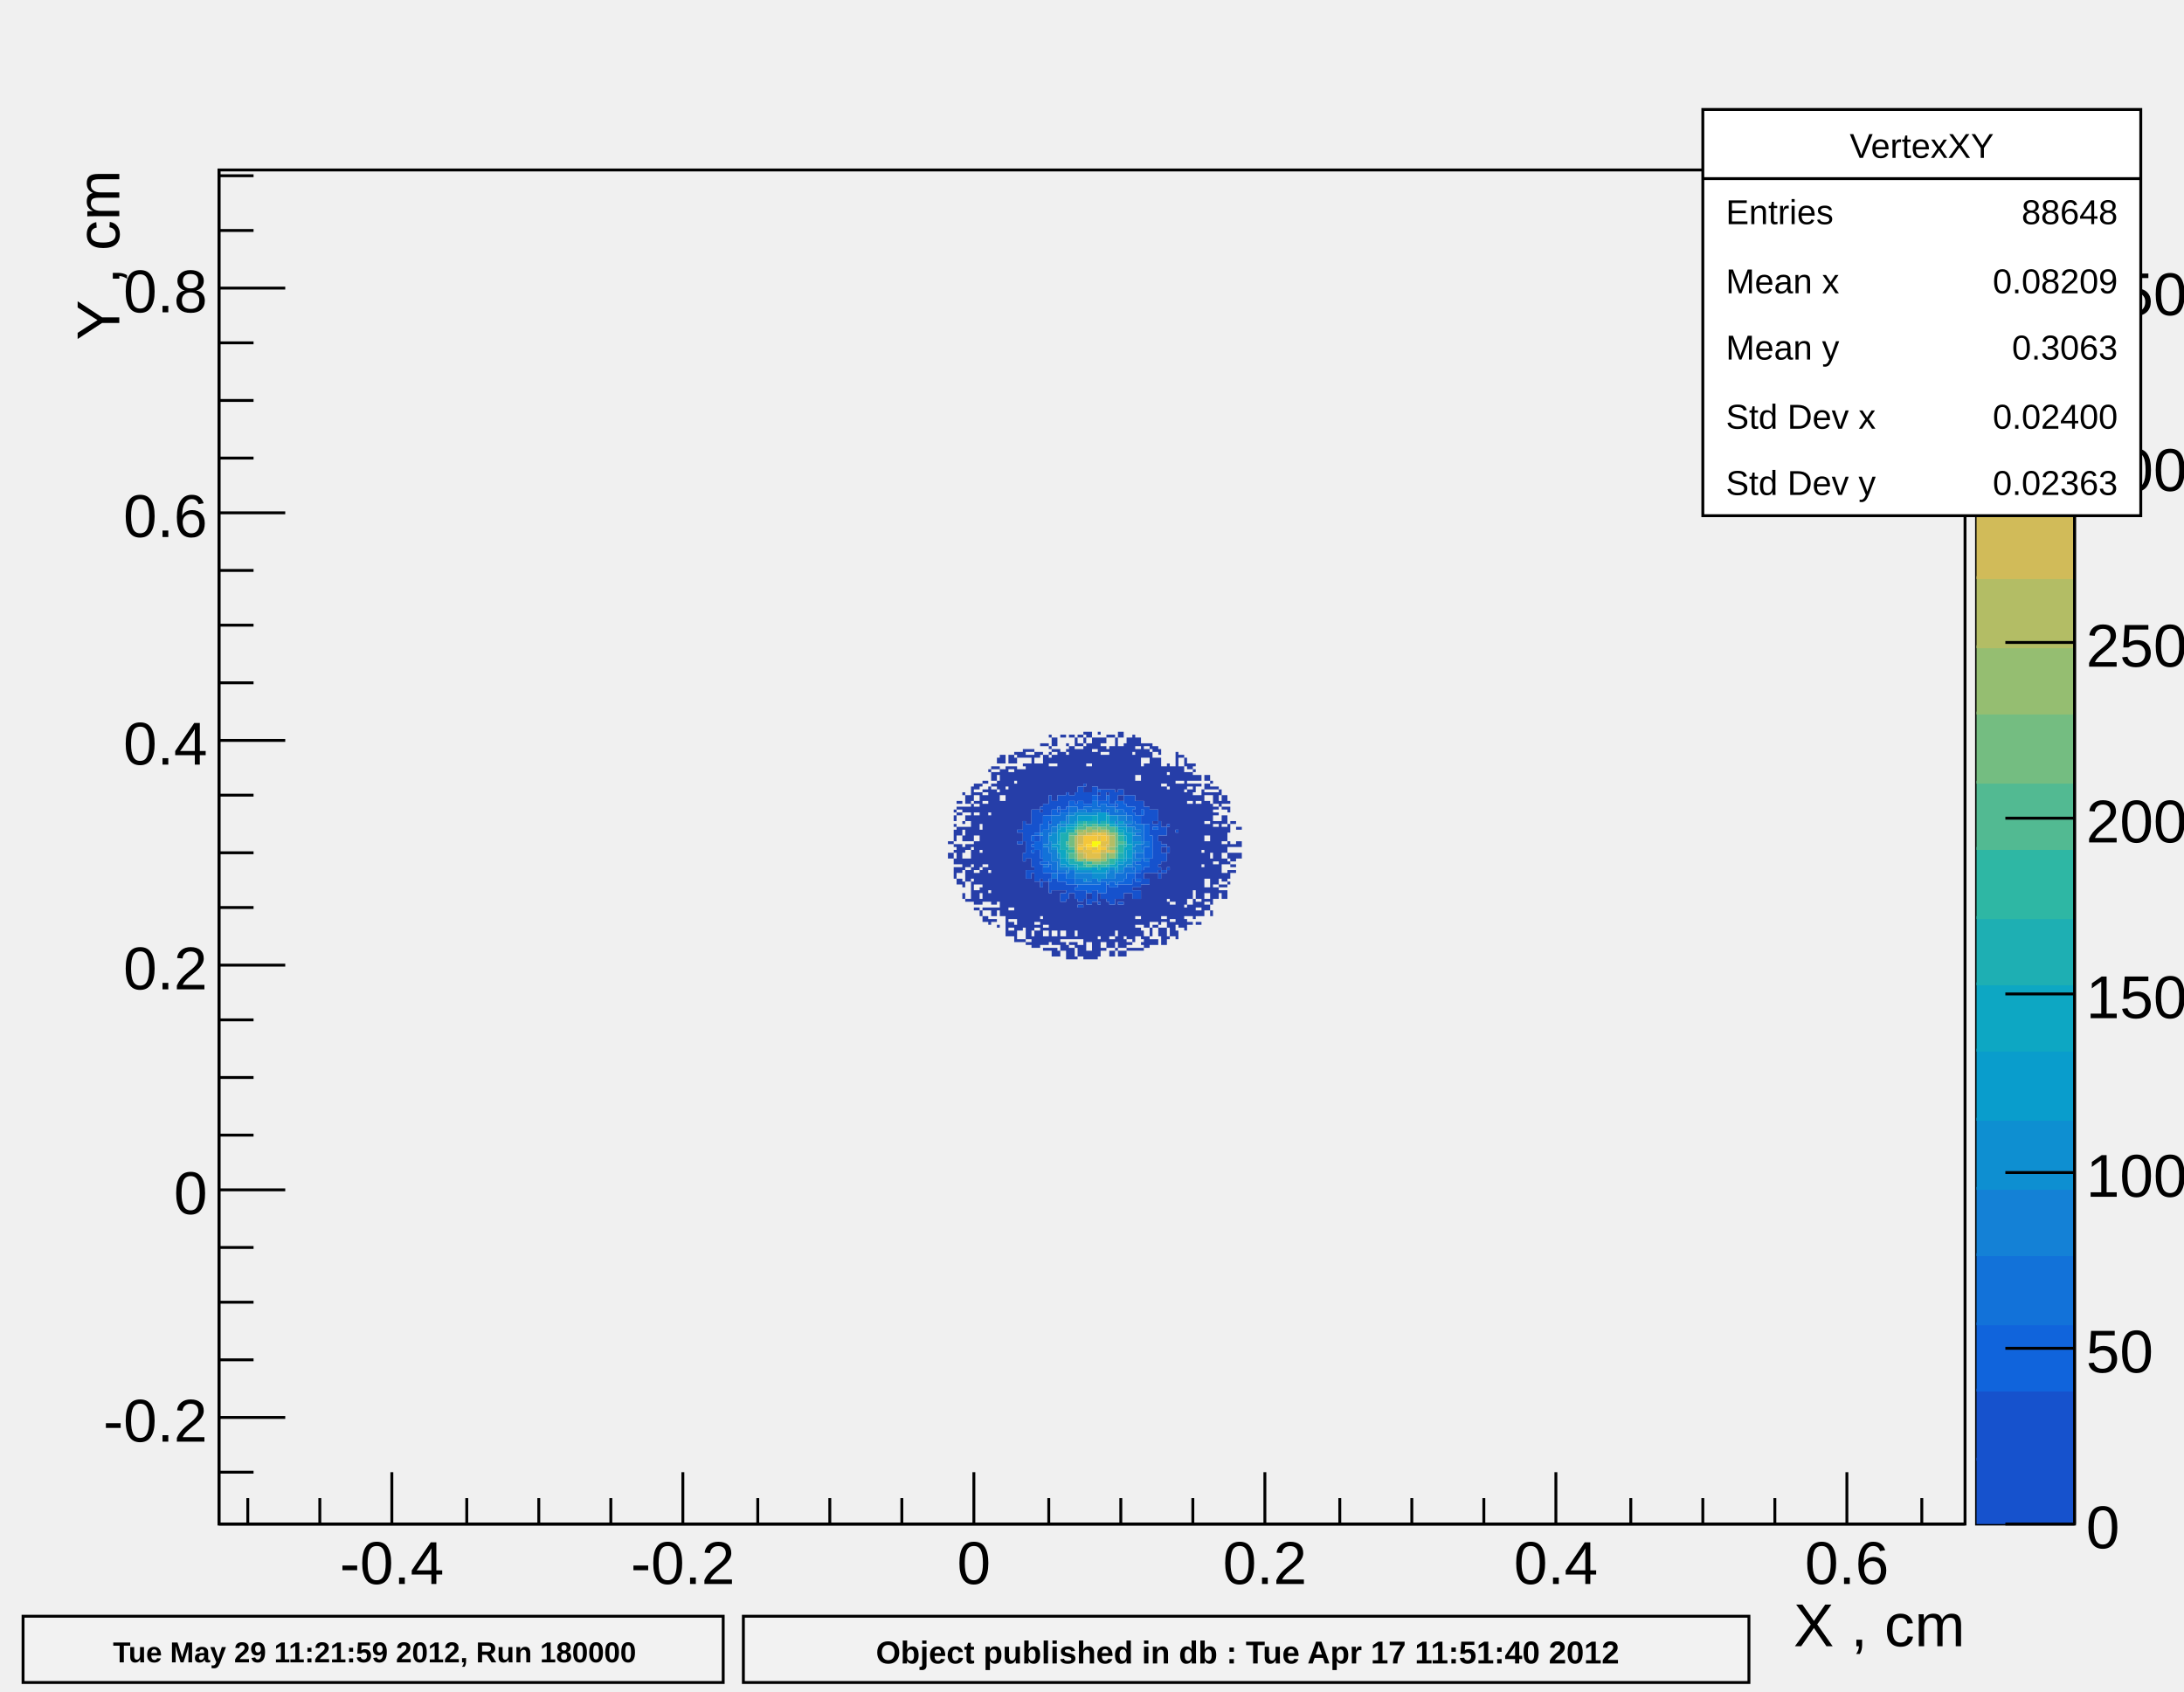
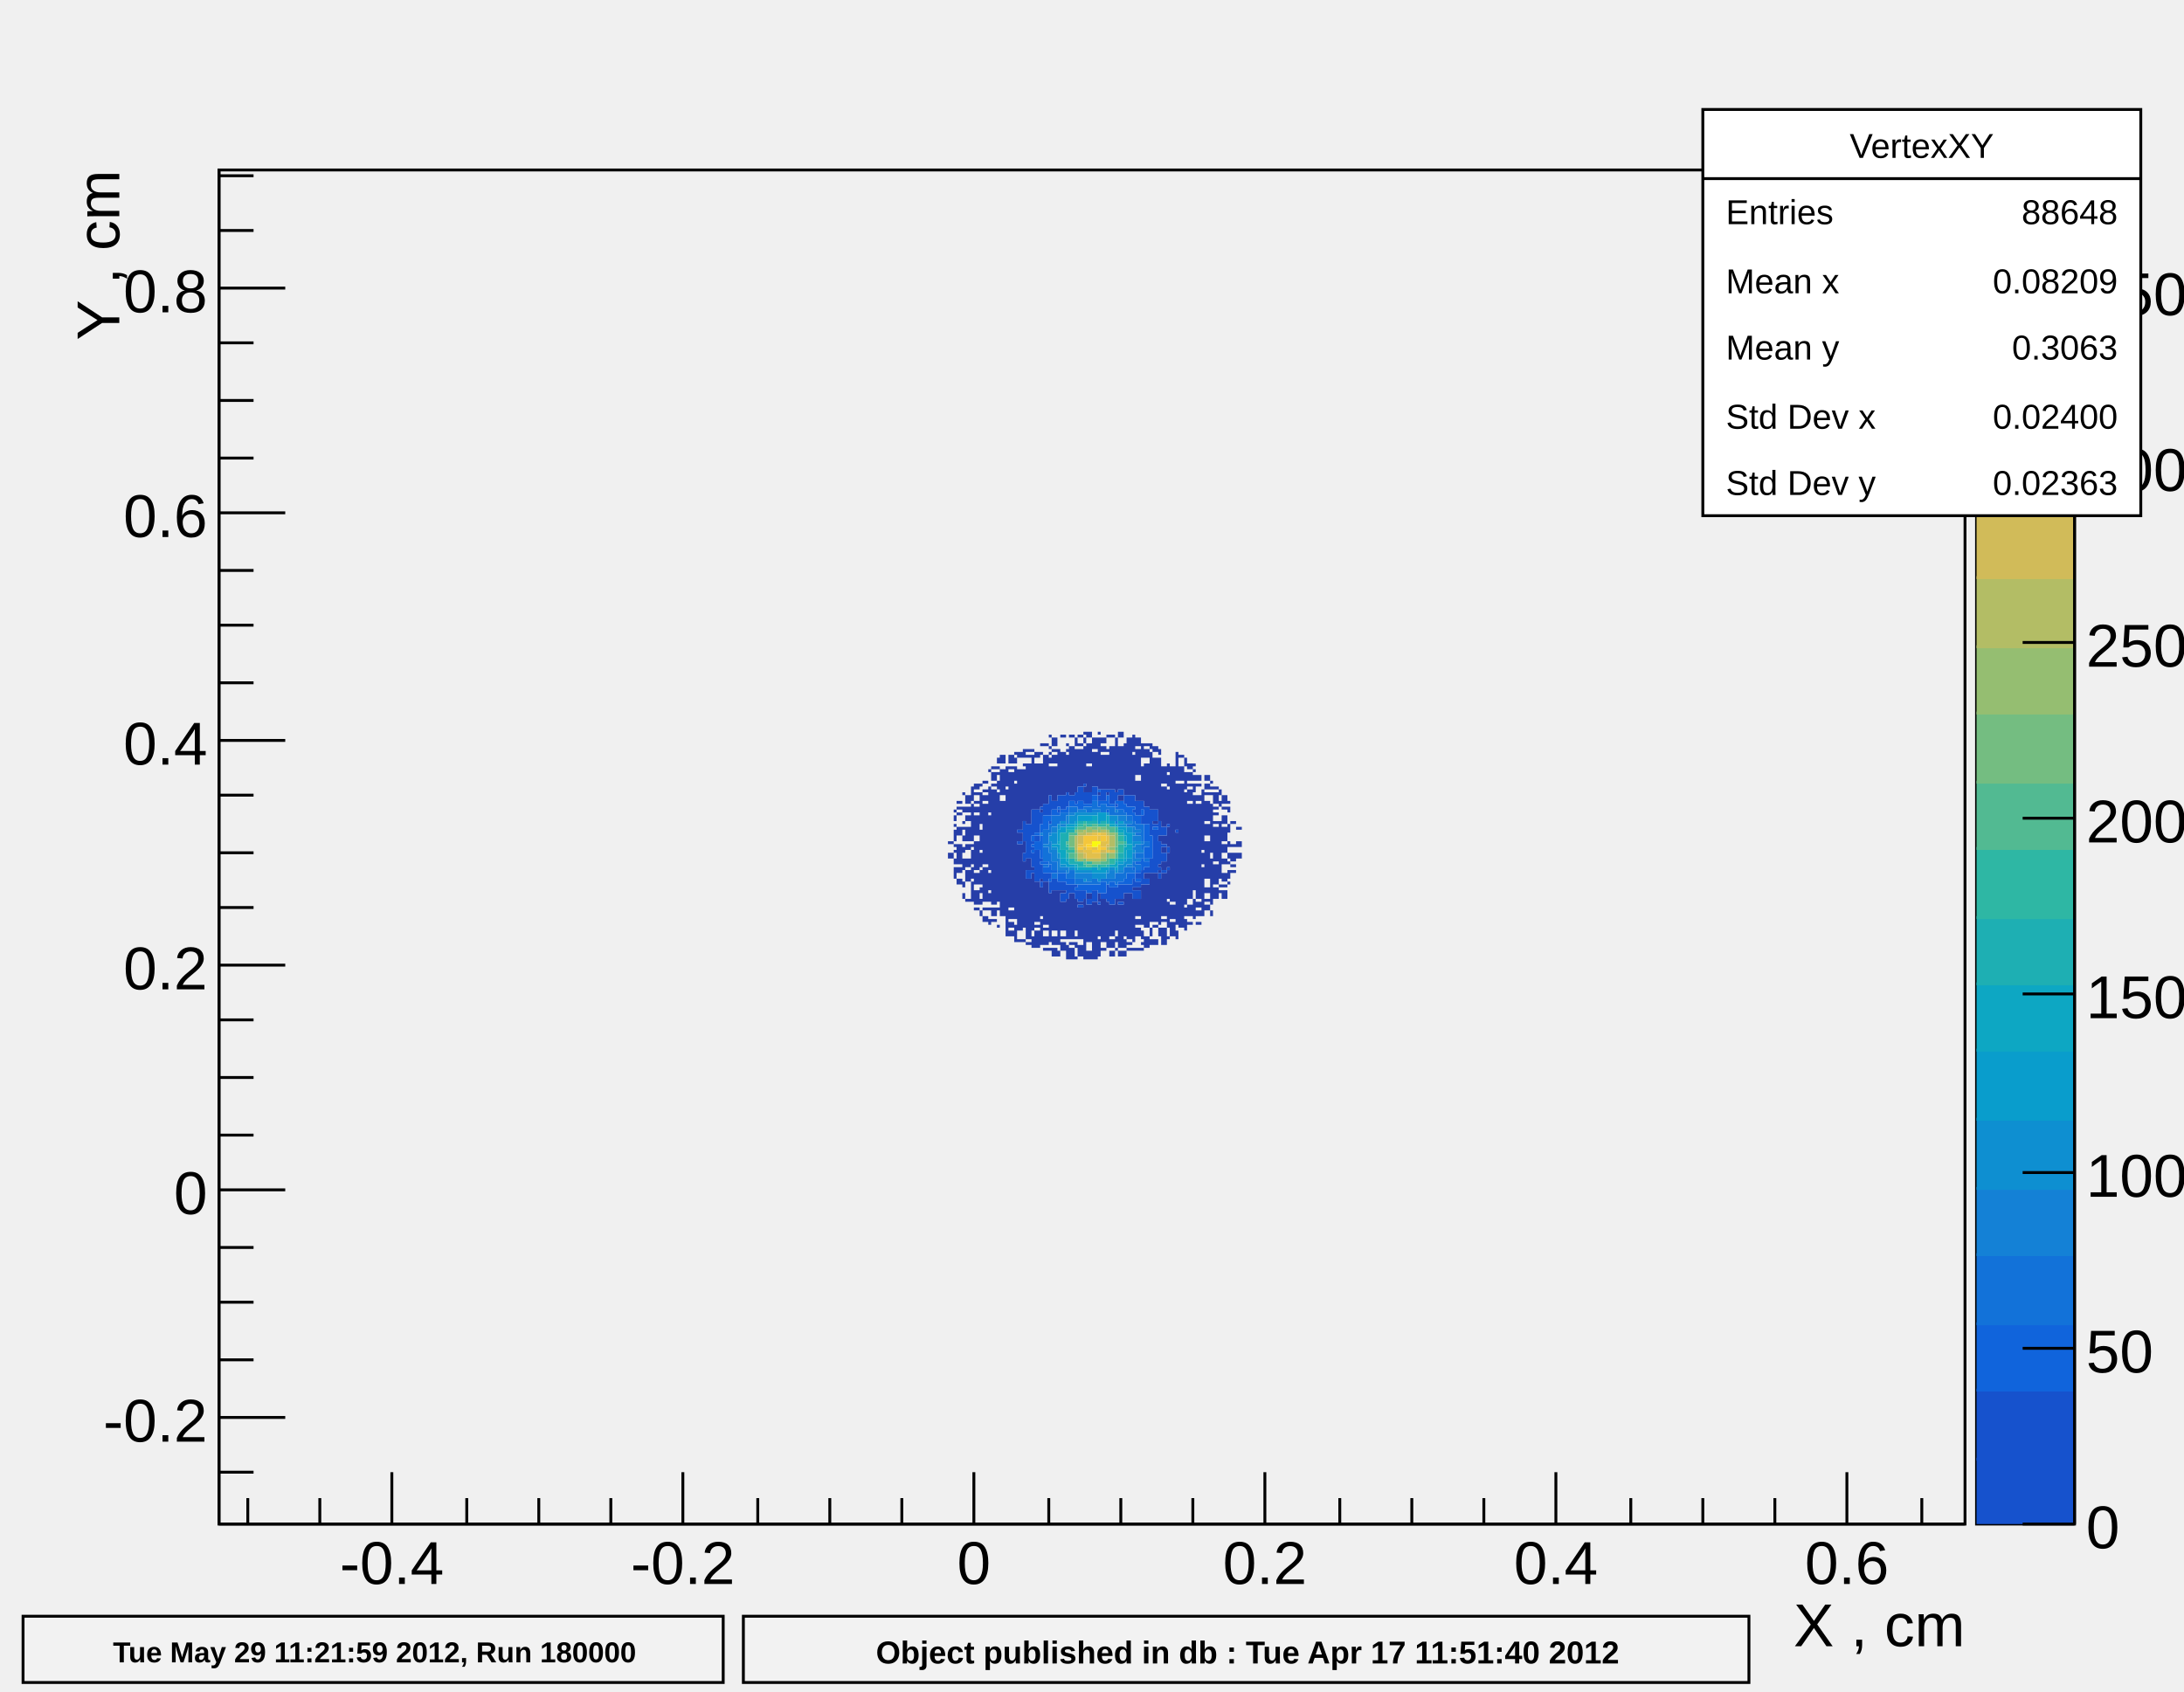
<svg xmlns="http://www.w3.org/2000/svg" viewBox="0 0 758 587" preserveAspectRatio="none" width="758" height="587">
  <path d="M0,0H758V587H0Z" style="fill: none;" />
  <g>
    <g transform="translate(76,59)">
      <path d="M0,0H606V470H0Z" style="fill: none; stroke: black; stroke-width: 1;" />
      <svg x="0" y="0" overflow="hidden" width="606" height="470" viewBox="0 0 606 470">
        <g>
          <path fill="#263ea8" d="M253,233h2v1h-2zm0,4h2v2h-2zm2,-15h1v1h-1zm0,2h1v2h-1zm0,3h1v1h-1zm0,2h1v4h-1zm0,5h1v1h-1zm0,2h1v1h-1zm0,3h1v2h-1zm0,3h1v4h-1zm1,-23h2v1h-2zm0,2h2v1h-2zm0,2h2v1h-2zm0,5h2v3h-2zm0,6h2v7h-2zm0,8h2v2h-2zm0,4h2v2h-2zm2,-30h1v1h-1zm0,5h1v2h-1zm0,5h1v1h-1zm0,2h1v1h-1zm0,3h1v2h-1zm0,4h1v2h-1zm0,4h1v4h-1zm0,8h1v2h-1zm0,4h1v2h-1zm1,-34h2v3h-2zm0,4h2v2h-2zm0,3h2v2h-2zm0,4h2v5h-2zm0,6h2v2h-2zm0,5h2v3h-2zm0,4h2v4h-2zm0,10h2v1h-2zm2,-39h1v5h-1zm0,6h1v13h-1zm0,14h1v1h-1zm0,2h1v5h-1zm0,6h1v4h-1zm0,5h1v7h-1zm1,-34h2v2h-2zm0,3h2v1h-2zm0,3h2v1h-2zm0,2h2v2h-2zm0,3h2v7h-2zm0,9h2v10h-2zm0,11h2v4h-2zm0,6h2v5h-2zm0,6h2v1h-2zm2,-43h1v1h-1zm0,3h1v11h-1zm0,13h1v7h-1zm0,8h1v5h-1zm0,6h1v5h-1zm0,6h1v2h-1zm0,4h1v2h-1zm0,4h1v2h-1zm1,-45h2v1h-2zm0,3h2v1h-2zm0,2h2v2h-2zm0,3h2v21h-2zm0,22h2v12h-2zm0,14h2v1h-2zm0,3h2v2h-2zm2,-51h1v1h-1zm0,6h1v9h-1zm0,10h1v19h-1zm0,20h1v6h-1zm0,7h1v3h-1zm0,5h1v1h-1zm0,4h1v2h-1zm1,-53h2v1h-2zm0,2h2v3h-2zm0,4h2v1h-2zm0,2h2v40h-2zm0,41h2v3h-2zm0,4h2v1h-2zm2,-56h1v2h-1zm0,3h1v1h-1zm0,2h1v1h-1zm0,3h1v3h-1zm0,4h1v38h-1zm0,40h1v1h-1zm0,6h1v1h-1zm1,-59h2v3h-2zm0,5h2v9h-2zm0,11h2v40h-2zm2,-12h1v7h-1zm0,8h1v51h-1zm1,-12h2v3h-2zm0,4h2v1h-2zm0,2h2v47h-2zm0,48h2v3h-2zm0,4h2v2h-2zm0,3h2v2h-2zm2,-62h1v1h-1zm0,2h1v2h-1zm0,3h1v5h-1zm0,6h1v47h-1zm0,49h1v6h-1zm1,-60h2v2h-2zm0,6h2v21h-2zm0,22h2v3h-2zm0,4h2v30h-2zm0,33h2v1h-2zm2,-66h1v3h-1zm0,5h1v1h-1zm0,2h1v18h-1zm0,25h1v4h-1zm0,7h1v23h-1zm0,27h1v1h-1zm1,-66h2v1h-2zm0,2h2v1h-2zm0,3h2v21h-2zm0,33h2v4h-2zm0,7h2v21h-2zm0,22h2v1h-2zm2,-67h1v1h-1zm0,2h1v19h-1zm0,39h1v1h-1zm0,2h1v20h-1zm0,22h1v4h-1zm1,-64h2v2h-2zm0,4h2v16h-2zm0,41h2v14h-2zm0,15h2v1h-2zm0,2h2v6h-2zm2,-65h1v1h-1zm0,3h1v1h-1zm0,4h1v15h-1zm0,16h1v1h-1zm0,24h1v1h-1zm0,3h1v10h-1zm0,11h1v9h-1zm1,-61h2v1h-2zm0,4h2v17h-2zm0,44h2v15h-2zm0,16h2v1h-2zm0,3h2v3h-2zm0,4h2v1h-2zm2,-74h1v1h-1zm0,4h1v1h-1zm0,2h1v1h-1zm0,2h1v2h-1zm0,3h1v10h-1zm0,44h1v17h-1zm0,19h1v1h-1zm1,-73h2v3h-2zm0,4h2v1h-2zm0,2h2v3h-2zm0,4h2v12h-2zm0,43h2v14h-2zm0,16h2v3h-2zm0,4h2v3h-2zm2,-69h1v16h-1zm0,49h1v19h-1zm0,21h1v2h-1zm1,-75h2v1h-2zm0,6h2v15h-2zm0,48h2v1h-2zm0,4h2v10h-2zm0,12h2v1h-2zm0,2h2v3h-2zm2,-69h1v1h-1zm0,2h1v1h-1zm0,2h1v13h-1zm0,50h1v14h-1zm0,16h1v5h-1zm1,-73h2v1h-2zm0,4h2v17h-2zm0,51h2v16h-2zm0,17h2v1h-2zm0,2h2v4h-2zm2,-73h1v3h-1zm0,4h1v15h-1zm0,52h1v11h-1zm0,13h1v1h-1zm0,2h1v2h-1zm0,5h1v1h-1zm1,-77h2v1h-2zm0,3h2v1h-2zm0,2h2v13h-2zm0,53h2v1h-2zm0,2h2v11h-2zm0,13h2v4h-2zm2,-74h1v1h-1zm0,2h1v2h-1zm0,3h1v13h-1zm0,14h1v2h-1zm0,39h1v21h-1zm1,-58h2v2h-2zm0,4h2v7h-2zm0,8h2v9h-2zm0,44h2v2h-2zm0,4h2v13h-2zm0,16h2v3h-2zm2,-74h2v4h-2zm0,5h2v12h-2zm0,52h2v20h-2zm2,-59h1v1h-1zm0,2h1v18h-1zm0,19h1v1h-1zm0,35h1v3h-1zm0,4h1v11h-1zm0,12h1v6h-1zm1,-70h2v2h-2zm0,3h2v2h-2zm0,3h2v12h-2zm0,50h2v15h-2zm0,17h2v1h-2zm2,-74h1v1h-1zm0,5h1v1h-1zm0,2h1v12h-1zm0,13h1v1h-1zm0,38h1v16h-1zm1,-58h2v1h-2zm0,4h2v15h-2zm0,55h2v11h-2zm0,12h2v3h-2zm0,4h2v2h-2zm2,-74h1v19h-1zm0,56h1v11h-1zm0,13h1v2h-1zm0,4h1v1h-1zm1,-75h2v2h-2zm0,5h2v15h-2zm0,17h2v2h-2zm0,36h2v1h-2zm0,2h2v15h-2zm0,16h2v2h-2zm2,-72h1v18h-1zm0,52h1v15h-1zm0,16h1v3h-1zm0,4h1v2h-1zm1,-74h2v20h-2zm0,54h2v16h-2zm0,17h2v1h-2zm0,2h2v1h-2zm2,-74h1v6h-1zm0,7h1v14h-1zm0,46h1v1h-1zm0,4h1v15h-1zm0,17h1v1h-1zm1,-73h2v3h-2zm0,4h2v9h-2zm0,11h2v7h-2zm0,37h2v1h-2zm0,4h2v6h-2zm0,7h2v2h-2zm0,3h2v3h-2zm0,7h2v1h-2zm2,-71h1v5h-1zm0,8h1v12h-1zm0,41h1v14h-1zm0,16h1v3h-1zm0,4h1v1h-1zm0,2h1v1h-1zm1,-71h2v1h-2zm0,2h2v3h-2zm0,5h2v15h-2zm0,38h2v2h-2zm0,4h2v15h-2zm0,18h2v4h-2zm2,-67h1v2h-1zm0,3h1v20h-1zm0,42h1v17h-1zm0,19h1v3h-1zm0,4h1v2h-1zm1,-67h2v2h-2zm0,4h2v18h-2zm0,22h2v1h-2zm0,18h2v17h-2zm0,18h2v1h-2zm0,5h2v2h-2zm2,-66h1v2h-1zm0,3h1v22h-1zm0,27h1v2h-1zm0,10h1v1h-1zm0,2h1v1h-1zm0,3h1v16h-1zm0,17h1v3h-1zm1,-56h2v6h-2zm0,7h2v14h-2zm0,17h2v3h-2zm0,4h2v2h-2zm0,5h2v3h-2zm0,4h2v15h-2zm0,16h2v1h-2zm0,3h2v6h-2zm2,-57h1v3h-1zm0,4h1v4h-1zm0,5h1v12h-1zm0,13h1v7h-1zm0,9h1v5h-1zm0,6h1v10h-1zm0,11h1v9h-1zm0,12h1v1h-1zm1,-59h2v47h-2zm0,48h2v5h-2zm0,6h2v5h-2zm2,-59h1v10h-1zm0,11h1v16h-1zm0,17h1v32h-1zm0,34h1v3h-1zm1,-61h2v1h-2zm0,4h2v5h-2zm0,6h2v50h-2zm2,-9h1v3h-1zm0,5h1v6h-1zm0,7h1v39h-1zm0,40h1v3h-1zm0,4h1v4h-1zm1,-54h2v2h-2zm0,3h2v3h-2zm0,4h2v1h-2zm0,2h2v4h-2zm0,5h2v33h-2zm0,35h2v4h-2zm0,6h2v1h-2zm2,-55h1v1h-1zm0,2h1v1h-1zm0,2h1v2h-1zm0,3h1v3h-1zm0,4h1v33h-1zm0,36h1v7h-1zm1,-43h2v2h-2zm0,3h2v1h-2zm0,4h2v2h-2zm0,3h2v33h-2zm0,34h2v2h-2zm0,3h2v2h-2zm0,4h2v1h-2zm2,-46h1v21h-1zm0,22h1v4h-1zm0,5h1v17h-1zm1,-32h2v2h-2zm0,3h2v2h-2zm0,3h2v1h-2zm0,3h2v7h-2zm0,8h2v4h-2zm0,6h2v13h-2zm0,16h2v2h-2zm0,4h2v1h-2zm0,2h2v2h-2zm2,-43h1v1h-1zm0,2h1v1h-1zm0,2h1v1h-1zm0,4h1v17h-1zm0,19h1v16h-1zm0,18h1v2h-1zm1,-43h2v1h-2zm0,2h2v4h-2zm0,5h2v1h-2zm0,2h2v1h-2zm0,3h2v1h-2zm0,2h2v12h-2zm0,13h2v7h-2zm0,8h2v4h-2zm2,-34h1v2h-1zm0,4h1v2h-1zm0,7h1v20h-1zm0,22h1v1h-1zm0,2h1v1h-1zm1,-33h2v3h-2zm0,4h2v1h-2zm0,3h2v3h-2zm0,4h2v5h-2zm0,6h2v3h-2zm0,5h2v2h-2zm0,5h2v3h-2zm0,4h2v1h-2zm0,2h2v3h-2zm2,-31h1v1h-1zm0,2h1v2h-1zm0,6h1v3h-1zm0,6h1v2h-1zm0,4h1v2h-1zm0,3h1v1h-1zm0,3h1v3h-1zm0,4h1v1h-1zm1,-21h2v1h-2zm0,8h2v1h-2zm0,3h2v3h-2zm0,4h2v1h-2zm0,2h2v1h-2zm2,-15h2v1h-2zm0,5h2v2h-2zm0,4h2v2h-2z" />
          <path fill="#1652cd" d="M277,229h2v1h-2zm0,4h2v1h-2zm2,-7h1v7h-1zm0,11h1v3h-1zm1,-10h2v12h-2zm0,16h2v3h-2zm2,-21h1v9h-1zm0,11h1v1h-1zm0,2h1v1h-1zm0,2h1v5h-1zm0,6h1v1h-1zm1,-21h2v8h-2zm0,9h2v2h-2zm0,5h2v11h-2zm2,-15h1v1h-1zm0,2h1v4h-1zm0,16h1v1h-1zm0,2h1v5h-1zm0,6h1v2h-1zm1,-27h2v4h-2zm0,24h2v3h-2zm2,-27h1v7h-1zm0,9h1v1h-1zm0,18h1v2h-1zm0,3h1v4h-1zm1,-28h2v3h-2zm0,27h2v4h-2zm2,-29h1v4h-1zm0,5h1v1h-1zm0,25h1v3h-1zm1,-30h2v5h-2zm0,30h2v3h-2zm0,4h2v3h-2zm2,-35h1v5h-1zm0,32h1v5h-1zm1,-31h2v2h-2zm0,31h2v3h-2zm2,-32h1v4h-1zm0,32h1v1h-1zm0,2h1v3h-1zm1,-36h2v5h-2zm0,36h2v4h-2zm0,5h2v1h-2zm2,-42h1v1h-1zm0,3h1v4h-1zm0,34h1v3h-1zm1,-34h2v4h-2zm0,37h2v2h-2zm2,-39h2v3h-2zm0,36h2v4h-2zm2,-33h1v2h-1zm0,37h1v1h-1zm1,-39h2v4h-2zm0,36h2v2h-2zm2,-36h1v1h-1zm0,33h1v6h-1zm1,-33h2v5h-2zm0,34h2v6h-2zm2,-33h1v3h-1zm0,4h1v1h-1zm0,29h1v4h-1zm1,-34h2v2h-2zm0,33h2v5h-2zm0,6h2v1h-2zm2,-37h1v3h-1zm0,31h1v3h-1zm1,-31h2v4h-2zm0,31h2v3h-2zm2,-31h1v4h-1zm0,5h1v1h-1zm0,24h1v3h-1zm0,4h1v3h-1zm1,-31h2v5h-2zm0,25h2v2h-2zm0,3h2v2h-2zm0,3h2v3h-2zm2,-31h1v3h-1zm0,5h1v3h-1zm0,19h1v5h-1zm1,-22h2v6h-2zm0,21h2v2h-2zm0,4h2v2h-2zm2,-24h1v9h-1zm0,17h1v5h-1zm1,-17h2v4h-2zm0,5h2v1h-2zm0,2h2v15h-2zm2,-3h1v5h-1zm0,7h1v8h-1zm0,9h1v1h-1zm0,2h1v2h-1zm1,-16h2v3h-2zm0,6h2v1h-2zm0,3h2v3h-2zm0,6h2v1h-2zm2,-16h1v1h-1zm0,8h1v2h-1zm0,7h1v1h-1zm3,-13h1v1h-1z" />
          <path fill="#1064dc" d="M282,231h1v2h-1zm0,3h1v1h-1zm0,2h1v1h-1zm1,-6h2v1h-2zm0,3h2v3h-2zm2,-6h1v3h-1zm0,4h1v8h-1zm0,9h1v1h-1zm1,-16h2v5h-2zm0,16h2v1h-2zm0,2h2v2h-2zm2,-18h1v2h-1zm0,17h1v3h-1zm0,5h1v1h-1zm1,-24h2v2h-2zm0,21h2v1h-2zm2,-22h1v1h-1zm0,2h1v1h-1zm0,21h1v3h-1zm1,-22h2v1h-2zm0,22h2v3h-2zm2,-23h1v2h-1zm0,25h1v2h-1zm1,-27h2v2h-2zm0,27h2v2h-2zm2,-26h1v1h-1zm0,29h1v1h-1zm1,-30h2v3h-2zm0,29h2v2h-2zm2,-28h1v1h-1zm0,28h1v2h-1zm1,-28h2v1h-2zm0,28h2v3h-2zm2,-31h2v2h-2zm0,31h2v2h-2zm2,-33h1v1h-1zm0,4h1v2h-1zm0,29h1v3h-1zm1,-29h2v1h-2zm0,28h2v4h-2zm2,-30h1v4h-1zm0,5h1v1h-1zm1,-2h2v1h-2zm0,27h2v2h-2zm2,-28h1v1h-1zm0,2h1v1h-1zm0,27h1v1h-1zm1,-29h2v3h-2zm0,28h2v1h-2zm2,-27h1v3h-1zm0,26h1v2h-1zm1,-25h2v3h-2zm0,23h2v4h-2zm2,-23h1v1h-1zm0,2h1v3h-1zm0,19h1v1h-1zm0,2h1v2h-1zm1,-20h2v3h-2zm0,16h2v1h-2zm0,3h2v1h-2zm0,3h2v1h-2zm2,-24h1v2h-1zm0,17h1v4h-1zm1,-12h2v6h-2zm0,8h2v4h-2zm0,5h2v2h-2zm2,-9h1v8h-1zm1,-3h2v1h-2z" />
          <path fill="#1272d9" d="M286,229h2v5h-2zm0,6h2v5h-2zm0,6h2v1h-2zm2,-14h1v3h-1zm0,10h1v4h-1zm1,-13h2v4h-2zm0,16h2v3h-2zm0,4h2v2h-2zm2,-20h1v3h-1zm0,19h1v1h-1zm1,-20h2v3h-2zm0,20h2v1h-2zm2,-20h1v1h-1zm0,21h1v2h-1zm1,-23h2v2h-2zm0,22h2v3h-2zm2,-22h1v2h-1zm0,25h1v2h-1zm1,0h2v2h-2zm2,-25h1v1h-1zm0,26h1v1h-1zm1,-26h2v2h-2zm0,26h2v1h-2zm2,-28h2v3h-2zm0,27h2v2h-2zm2,-25h1v1h-1zm0,26h1v1h-1zm1,-27h2v3h-2zm0,26h2v1h-2zm2,-25h1v1h-1zm0,25h1v2h-1zm1,-25h2v3h-2zm0,25h2v1h-2zm2,-23h1v1h-1zm0,21h1v4h-1zm1,-22h2v2h-2zm0,22h2v3h-2zm2,-21h1v1h-1zm0,19h1v4h-1zm1,-18h2v2h-2zm0,3h2v1h-2zm0,15h2v2h-2zm2,-16h1v2h-1zm0,14h1v2h-1zm0,3h1v1h-1zm1,-16h2v2h-2zm0,3h2v1h-2zm0,7h2v2h-2zm0,4h2v2h-2zm2,-14h1v6h-1zm0,7h1v2h-1zm0,3h1v2h-1zm1,-4h2v2h-2zm0,6h2v1h-2z" />
          <path fill="#1481d6" d="M285,230h1v1h-1zm1,4h2v1h-2zm2,-4h1v1h-1zm0,3h1v4h-1zm1,-5h2v2h-2zm0,8h2v4h-2zm2,3h1v4h-1zm1,-12h2v1h-2zm0,15h2v1h-2zm2,-18h1v3h-1zm0,18h1v2h-1zm1,-19h2v1h-2zm2,21h1v2h-1zm1,-22h2v1h-2zm0,22h2v2h-2zm2,-22h1v1h-1zm0,22h1v2h-1zm1,0h2v3h-2zm2,-22h2v1h-2zm2,0h1v1h-1zm3,22h1v2h-1zm1,-1h2v3h-2zm2,-21h1v1h-1zm0,4h1v1h-1zm1,-2h2v2h-2zm0,19h2v1h-2zm2,-19h1v3h-1zm1,2h2v1h-2zm0,15h2v1h-2zm2,-13h1v2h-1zm0,3h1v2h-1zm0,4h1v1h-1zm0,2h1v3h-1zm1,-8h2v1h-2zm0,2h2v2h-2zm0,3h2v3h-2zm0,5h2v1h-2zm2,-6h1v1h-1zm0,3h1v1h-1z" />
          <path fill="#0e8fd1" d="M288,231h1v2h-1zm1,-1h2v4h-2zm0,5h2v1h-2zm2,-8h1v2h-1zm0,10h1v2h-1zm1,-11h2v1h-2zm0,15h2v1h-2zm3,-17h2v3h-2zm0,18h2v1h-2zm2,-19h1v3h-1zm0,20h1v1h-1zm1,-20h2v1h-2zm0,20h2v1h-2zm2,-20h1v1h-1zm0,20h1v1h-1zm0,3h1v1h-1zm1,-23h2v1h-2zm0,20h2v1h-2zm2,-20h2v1h-2zm0,21h2v2h-2zm2,0h1v3h-1zm1,0h2v2h-2zm2,-21h1v1h-1zm0,20h1v1h-1zm1,-19h2v2h-2zm0,18h2v1h-2zm2,-18h1v2h-1zm0,19h1v1h-1zm1,-16h2v1h-2zm0,14h2v2h-2zm2,-14h1v1h-1zm0,13h1v2h-1zm1,-12h2v2h-2zm0,11h2v2h-2zm2,-9h1v1h-1zm0,3h1v2h-1zm0,3h1v1h-1zm1,-3h2v1h-2z" />
          <path fill="#099dcc" d="M289,234h2v1h-2zm2,-5h1v4h-1zm0,5h1v2h-1zm1,-6h2v2h-2zm0,11h2v2h-2zm2,-12h1v1h-1zm0,13h1v2h-1zm1,-13h2v1h-2zm0,14h2v1h-2zm2,-15h1v1h-1zm0,16h1v1h-1zm1,-18h2v2h-2zm2,0h1v2h-1zm1,0h2v2h-2zm2,18h2v2h-2zm2,-19h1v4h-1zm0,20h1v1h-1zm1,-20h2v3h-2zm0,19h2v2h-2zm2,0h1v1h-1zm1,-16h2v1h-2zm2,1h1v1h-1zm0,15h1v1h-1zm1,-16h2v1h-2zm0,2h2v1h-2zm0,12h2v1h-2zm2,-12h1v3h-1zm0,11h1v1h-1zm1,-9h2v4h-2zm0,6h2v3h-2z" />
          <path fill="#0da7c3" d="M291,233h1v1h-1zm0,3h1v1h-1zm1,0h2v3h-2zm2,-8h1v1h-1zm0,11h1v1h-1zm1,-11h2v1h-2zm2,-1h1v1h-1zm0,14h1v1h-1zm1,1h2v1h-2zm2,0h1v1h-1zm1,0h2v1h-2zm2,-18h2v2h-2zm5,0h1v3h-1zm1,3h2v1h-2zm0,14h2v1h-2zm2,-1h1v2h-1zm1,-11h2v1h-2zm0,10h2v1h-2zm2,-8h1v2h-1zm0,4h1v4h-1zm1,-1h2v2h-2z" />
          <path fill="#1eafb3" d="M292,230h2v6h-2zm2,-1h1v4h-1zm0,6h1v1h-1zm0,2h1v2h-1zm1,-8h2v1h-2zm0,10h2v2h-2zm2,1h1v1h-1zm1,-14h2v1h-2zm0,14h2v2h-2zm3,-14h2v1h-2zm2,0h2v1h-2zm2,15h1v2h-1zm1,-15h2v1h-2zm2,15h1v1h-1zm3,-2h1v1h-1zm1,-9h2v1h-2zm0,7h2v2h-2zm2,-3h1v1h-1z" />
          <path fill="#2eb7a4" d="M294,234h1v1h-1zm0,2h1v1h-1zm1,0h2v1h-2zm2,-8h1v1h-1zm1,-1h2v1h-2zm2,-1h1v1h-1zm0,15h1v1h-1zm1,-14h2v1h-2zm0,13h2v1h-2zm2,1h2v1h-2zm2,-14h1v1h-1zm1,0h2v1h-2zm0,14h2v1h-2zm3,-2h2v2h-2zm2,-11h1v2h-1zm1,3h2v2h-2zm0,3h2v3h-2zm2,-1h1v1h-1z" />
          <path fill="#52ba92" d="M294,233h1v1h-1zm1,-3h2v1h-2zm0,5h2v1h-2zm0,2h2v2h-2zm2,-7h1v1h-1zm0,9h1v1h-1zm1,-11h2v1h-2zm2,-1h1v2h-1zm0,13h1v1h-1zm1,1h2v1h-2zm2,-14h2v1h-2zm3,13h2v1h-2zm2,-13h1v2h-1zm0,12h1v2h-1zm1,-11h2v2h-2zm2,7h1v1h-1zm0,2h1v2h-1zm1,-4h2v1h-2z" />
          <path fill="#74bd81" d="M295,231h2v4h-2zm2,-2h1v1h-1zm0,8h1v2h-1zm3,2h1v1h-1zm3,-11h2v1h-2zm0,12h2v1h-2zm2,0h1v1h-1zm1,-12h2v1h-2zm2,9h1v2h-1zm3,-7h1v5h-1zm0,6h1v1h-1z" />
          <path fill="#95be71" d="M297,236h1v1h-1zm1,-7h2v1h-2zm0,10h2v1h-2zm3,-11h2v2h-2zm4,0h1v2h-1zm1,11h2v1h-2zm2,-10h1v1h-1zm1,1h2v1h-2zm0,5h2v1h-2zm0,2h2v2h-2z" />
          <path fill="#b3bd65" d="M297,231h1v5h-1zm1,-1h2v1h-2zm0,7h2v2h-2zm2,-8h1v2h-1zm1,10h2v1h-2zm2,-10h2v1h-2zm0,10h2v1h-2zm2,0h1v1h-1zm1,-10h2v1h-2zm0,8h2v2h-2zm2,-7h1v1h-1zm0,5h1v1h-1zm1,-4h2v4h-2z" />
          <path fill="#d1bb59" d="M298,231h2v3h-2zm0,5h2v1h-2zm2,-1h1v1h-1zm0,2h1v2h-1zm1,-7h2v1h-2zm5,6h2v1h-2zm2,-2h1v1h-1zm1,2h2v1h-2z" />
          <path fill="#e2c04b" d="M298,234h2v1h-2zm2,2h1v1h-1zm1,0h2v3h-2zm2,-6h2v1h-2zm0,5h2v1h-2zm0,2h2v2h-2zm2,-6h1v2h-1zm0,6h1v2h-1zm1,-7h2v1h-2zm0,3h2v2h-2zm2,-2h1v3h-1zm0,5h1v1h-1z" />
          <path fill="#f4c63b" d="M298,235h2v1h-2zm2,-4h1v4h-1zm1,0h2v3h-2zm0,4h2v1h-2zm2,-4h2v2h-2zm0,5h2v1h-2zm2,-6h1v1h-1zm0,6h1v1h-1zm1,-5h2v2h-2zm0,4h2v1h-2z" />
          <path fill="#fdd22b" d="M301,234h2v1h-2zm4,0h1v2h-1z" />
          <path fill="#f9f90f" d="M303,233h2v2h-2zm2,0h1v1h-1z" />
        </g>
      </svg>
      <g>
        <g transform="translate(0,470)">
          <path d="M0,0h606M10,-9V0M35,-9V0M60,-18V0M86,-9V0M111,-9V0M136,-9V0M161,-18V0M187,-9V0M212,-9V0M237,-9V0M262,-18V0M288,-9V0M313,-9V0M338,-9V0M363,-18V0M389,-9V0M414,-9V0M439,-9V0M464,-18V0M490,-9V0M515,-9V0M540,-9V0M565,-18V0M591,-9V0" style="stroke: black; stroke-width: 1;" />
          <g font-family="Arial" font-size="21" space="preserve" fill="black" text-anchor="middle">
            <text dy=".8em" transform="translate(60,4)">
       -0.4
      </text>
            <text dy=".8em" transform="translate(161,4)">
       -0.2
      </text>
            <text dy=".8em" transform="translate(262,4)">
       0
      </text>
            <text dy=".8em" transform="translate(363,4)">
       0.2
      </text>
            <text dy=".8em" transform="translate(464,4)">
       0.4
      </text>
            <text dy=".8em" transform="translate(565,4)">
       0.6
      </text>
          </g>
          <g font-family="Arial" font-size="21" space="preserve" transform="translate(606,34)">
            <text fill="black" text-anchor="end" dy=".4em">
       X , cm
      </text>
          </g>
        </g>
        <g>
          <path d="M0,0v470M12,452H0M23,433H0M12,413H0M12,393H0M12,374H0M23,354H0M12,335H0M12,315H0M12,295H0M23,276H0M12,256H0M12,237H0M12,217H0M23,198H0M12,178H0M12,158H0M12,139H0M23,119H0M12,100H0M12,80H0M12,60H0M23,41H0M12,21H0M12,2H0" style="stroke: black; stroke-width: 1;" />
          <g font-family="Arial" font-size="21" space="preserve" fill="black" text-anchor="end">
            <text dy=".4em" transform="translate(-4,433)">
       -0.2
      </text>
            <text dy=".4em" transform="translate(-4,354)">
       0
      </text>
            <text dy=".4em" transform="translate(-4,276)">
       0.2
      </text>
            <text dy=".4em" transform="translate(-4,198)">
       0.4
      </text>
            <text dy=".4em" transform="translate(-4,119)">
       0.6
      </text>
            <text dy=".4em" transform="translate(-4,41)">
       0.8
      </text>
          </g>
          <g font-family="Arial" font-size="21" space="preserve" transform="translate(-43)">
            <text fill="black" text-anchor="end" dy=".4em" transform="rotate(270)">
       Y , cm
      </text>
          </g>
        </g>
      </g>
    </g>
    <g transform="translate(686,59)">
      <path d="M0,0H34V470H0Z" style="fill: red; stroke: black; stroke-width: 1;" />
      <path d="M0,447H34V470H0Z" style="fill: #1652cd;" />
      <path d="M0,423H34V448H0Z" style="fill: #1652cd;" />
      <path d="M0,400H34V424H0Z" style="fill: #1064dc;" />
      <path d="M0,376H34V401H0Z" style="fill: #1272d9;" />
      <path d="M0,353H34V377H0Z" style="fill: #1481d6;" />
      <path d="M0,329H34V354H0Z" style="fill: #0e8fd1;" />
      <path d="M0,305H34V330H0Z" style="fill: #099dcc;" />
      <path d="M0,282H34V306H0Z" style="fill: #0da7c3;" />
      <path d="M0,259H34V283H0Z" style="fill: #1eafb3;" />
      <path d="M0,235H34V260H0Z" style="fill: #2eb7a4;" />
      <path d="M0,212H34V236H0Z" style="fill: #52ba92;" />
      <path d="M0,188H34V213H0Z" style="fill: #74bd81;" />
      <path d="M0,165H34V189H0Z" style="fill: #95be71;" />
      <path d="M0,141H34V166H0Z" style="fill: #b3bd65;" />
      <path d="M0,118H34V142H0Z" style="fill: #d1bb59;" />
      <path d="M0,94H34V119H0Z" style="fill: #e2c04b;" />
      <path d="M0,71H34V95H0Z" style="fill: #f4c63b;" />
      <path d="M0,47H34V72H0Z" style="fill: #fdd22b;" />
      <path d="M0,23H34V48H0Z" style="fill: #fbe61d;" />
      <path d="M0,0H34V24H0Z" style="fill: #f9f90f;" />
      <g transform="translate(34)">
-         <path d="M0,0v470M0,470H-24M0,409H-24M0,348H-24M0,286H-24M0,225H-24M0,164H-24M0,103H-24M0,42H-24" style="stroke: black; stroke-width: 1;" />
+         <path d="M0,0v470M0,470H-18M0,409H-18M0,348H-18M0,286H-18M0,225H-18M0,164H-18M0,103H-18M0,42H-18" style="stroke: black; stroke-width: 1;" />
        <g font-family="Arial" font-size="21" space="preserve" fill="black" text-anchor="start">
          <text dy=".4em" transform="translate(4,470)">
      0
     </text>
          <text dy=".4em" transform="translate(4,409)">
      50
     </text>
          <text dy=".4em" transform="translate(4,348)">
      100
     </text>
          <text dy=".4em" transform="translate(4,286)">
      150
     </text>
          <text dy=".4em" transform="translate(4,225)">
      200
     </text>
          <text dy=".4em" transform="translate(4,164)">
      250
     </text>
          <text dy=".4em" transform="translate(4,103)">
      300
     </text>
          <text dy=".4em" transform="translate(4,42)">
      350
     </text>
        </g>
      </g>
    </g>
    <g transform="translate(-2188,-2014)" font-family="Arial" font-size="99" space="preserve" font-weight="bold" fill="black" text-anchor="middle">
      <path d="M5053,4h4v665h-5053v-4h5049z" style="fill: black; stroke: black; stroke-width: 1px;" />
      <path d="M0,0H5053V665H0Z" style="fill: #f2f2f2; stroke: black; stroke-width: 1;" />
      <text dy=".4em" transform="translate(2527,166)">
    0.284785 events with vertex (91117 out of 319950 processed events)
   </text>
      <text dy=".4em" transform="translate(2527,499)">
    0.972903 events with good vertex (88648 out of 91117 events with vertex)
   </text>
    </g>
    <g transform="translate(258,561)" font-family="Arial" font-size="11" space="preserve" font-weight="bold">
      <path d="M0,0H349V23H0Z" style="fill: #f2f2f2; stroke: black; stroke-width: 1;" />
      <text fill="black" text-anchor="middle" dy=".4em" transform="translate(175,12)">
    Object published in db : Tue Apr 17 11:51:40 2012
   </text>
    </g>
    <g transform="translate(591,38)" font-family="Arial" font-size="12" space="preserve" fill="black">
      <path d="M0,0H152V141H0Z" style="fill: white; stroke: black; stroke-width: 1;" />
      <text text-anchor="middle" dy=".4em" transform="translate(76,12)">
    VertexXY
   </text>
      <text text-anchor="start" dy=".4em" transform="translate(8,35)">
    Entries
   </text>
      <text text-anchor="end" dy=".4em" transform="translate(144,35)">
    88648
   </text>
      <text text-anchor="start" dy=".4em" transform="translate(8,59)">
    Mean x
   </text>
      <text text-anchor="end" dy=".4em" transform="translate(144,59)">
    0.08209
   </text>
      <text text-anchor="start" dy=".4em" transform="translate(8,82)">
    Mean y
   </text>
      <text text-anchor="end" dy=".4em" transform="translate(144,82)">
    0.3063
   </text>
      <text text-anchor="start" dy=".4em" transform="translate(8,106)">
    Std Dev x
   </text>
      <text text-anchor="end" dy=".4em" transform="translate(144,106)">
    0.02400
   </text>
      <text text-anchor="start" dy=".4em" transform="translate(8,129)">
    Std Dev y
   </text>
      <text text-anchor="end" dy=".4em" transform="translate(144,129)">
    0.02363
   </text>
      <path d="M0,24h152" style="stroke: black; stroke-width: 1;" />
    </g>
    <g transform="translate(8,561)" font-family="Arial" font-size="10" space="preserve" font-weight="bold">
      <path d="M0,0H243V23H0Z" style="fill: #f2f2f2; stroke: black; stroke-width: 1;" />
      <text fill="black" text-anchor="middle" dy=".4em" transform="translate(122,12)">
    Tue May 29 11:21:59 2012, Run 180000
   </text>
    </g>
  </g>
</svg>
